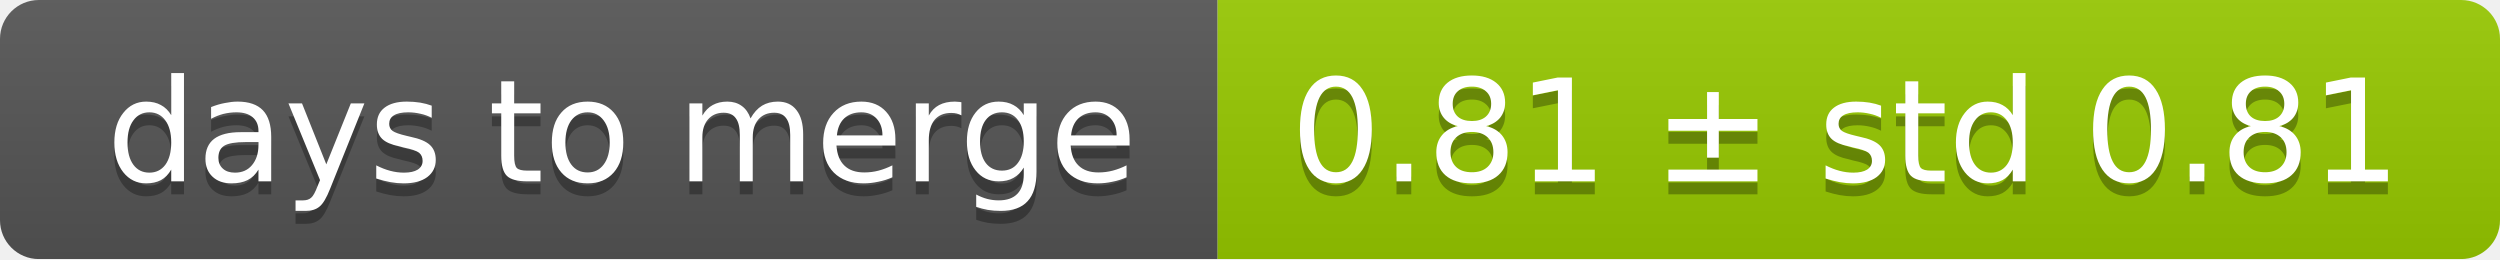
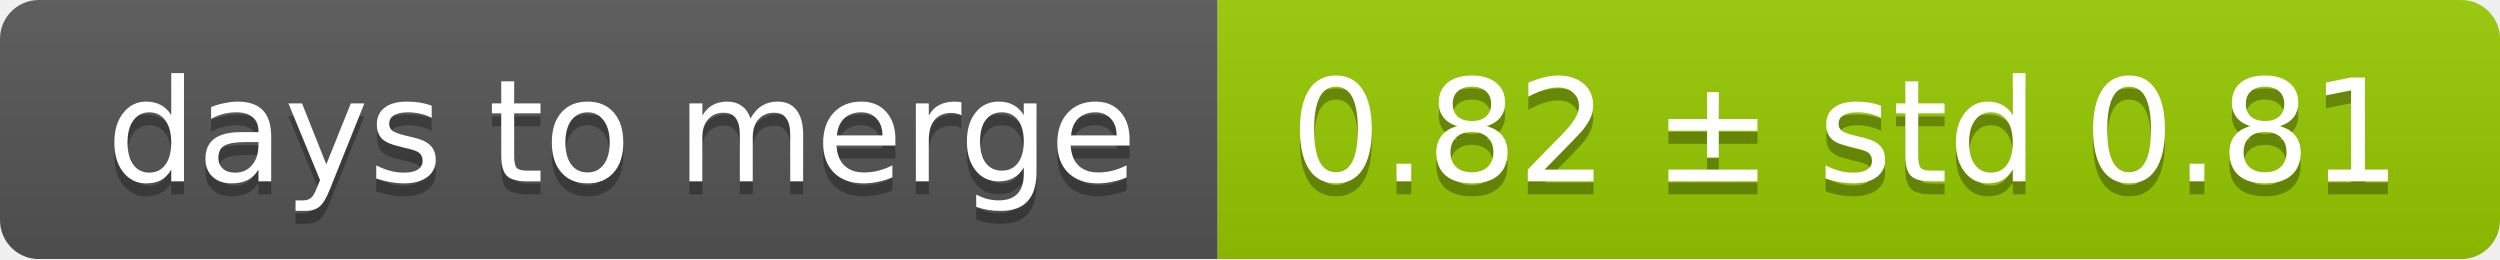
<svg xmlns="http://www.w3.org/2000/svg" width="193" height="20">
  <linearGradient id="smooth" x2="0" y2="100%">
    <stop offset="0" stop-color="#bbb" stop-opacity=".1" />
    <stop offset="1" stop-opacity=".1" />
  </linearGradient>
  <mask id="round">
    <rect width="193" height="20" rx="3" fill="#fff" />
  </mask>
  <g mask="url(#round)">
    <rect width="94" height="20" fill="#555" />
    <rect x="94" width="99" height="20" fill="#97ca00" />
    <rect width="193" height="20" fill="url(#smooth)" />
  </g>
  <g fill="#fff" text-anchor="middle" font-family="DejaVu Sans,Verdana,Geneva,sans-serif" font-size="11">
    <text x="48" y="15" fill="#010101" fill-opacity=".3">days to merge</text>
    <text x="48" y="14">days to merge</text>
-     <text x="142.5" y="15" fill="#010101" fill-opacity=".3">0.81 ± std 0.81</text>
-     <text x="142.5" y="14">0.81 ± std 0.81</text>
+     <text x="142.5" y="15" fill="#010101" fill-opacity=".3">0.82 ± std 0.81</text>
+     <text x="142.5" y="14">0.82 ± std 0.81</text>
  </g>
</svg>
